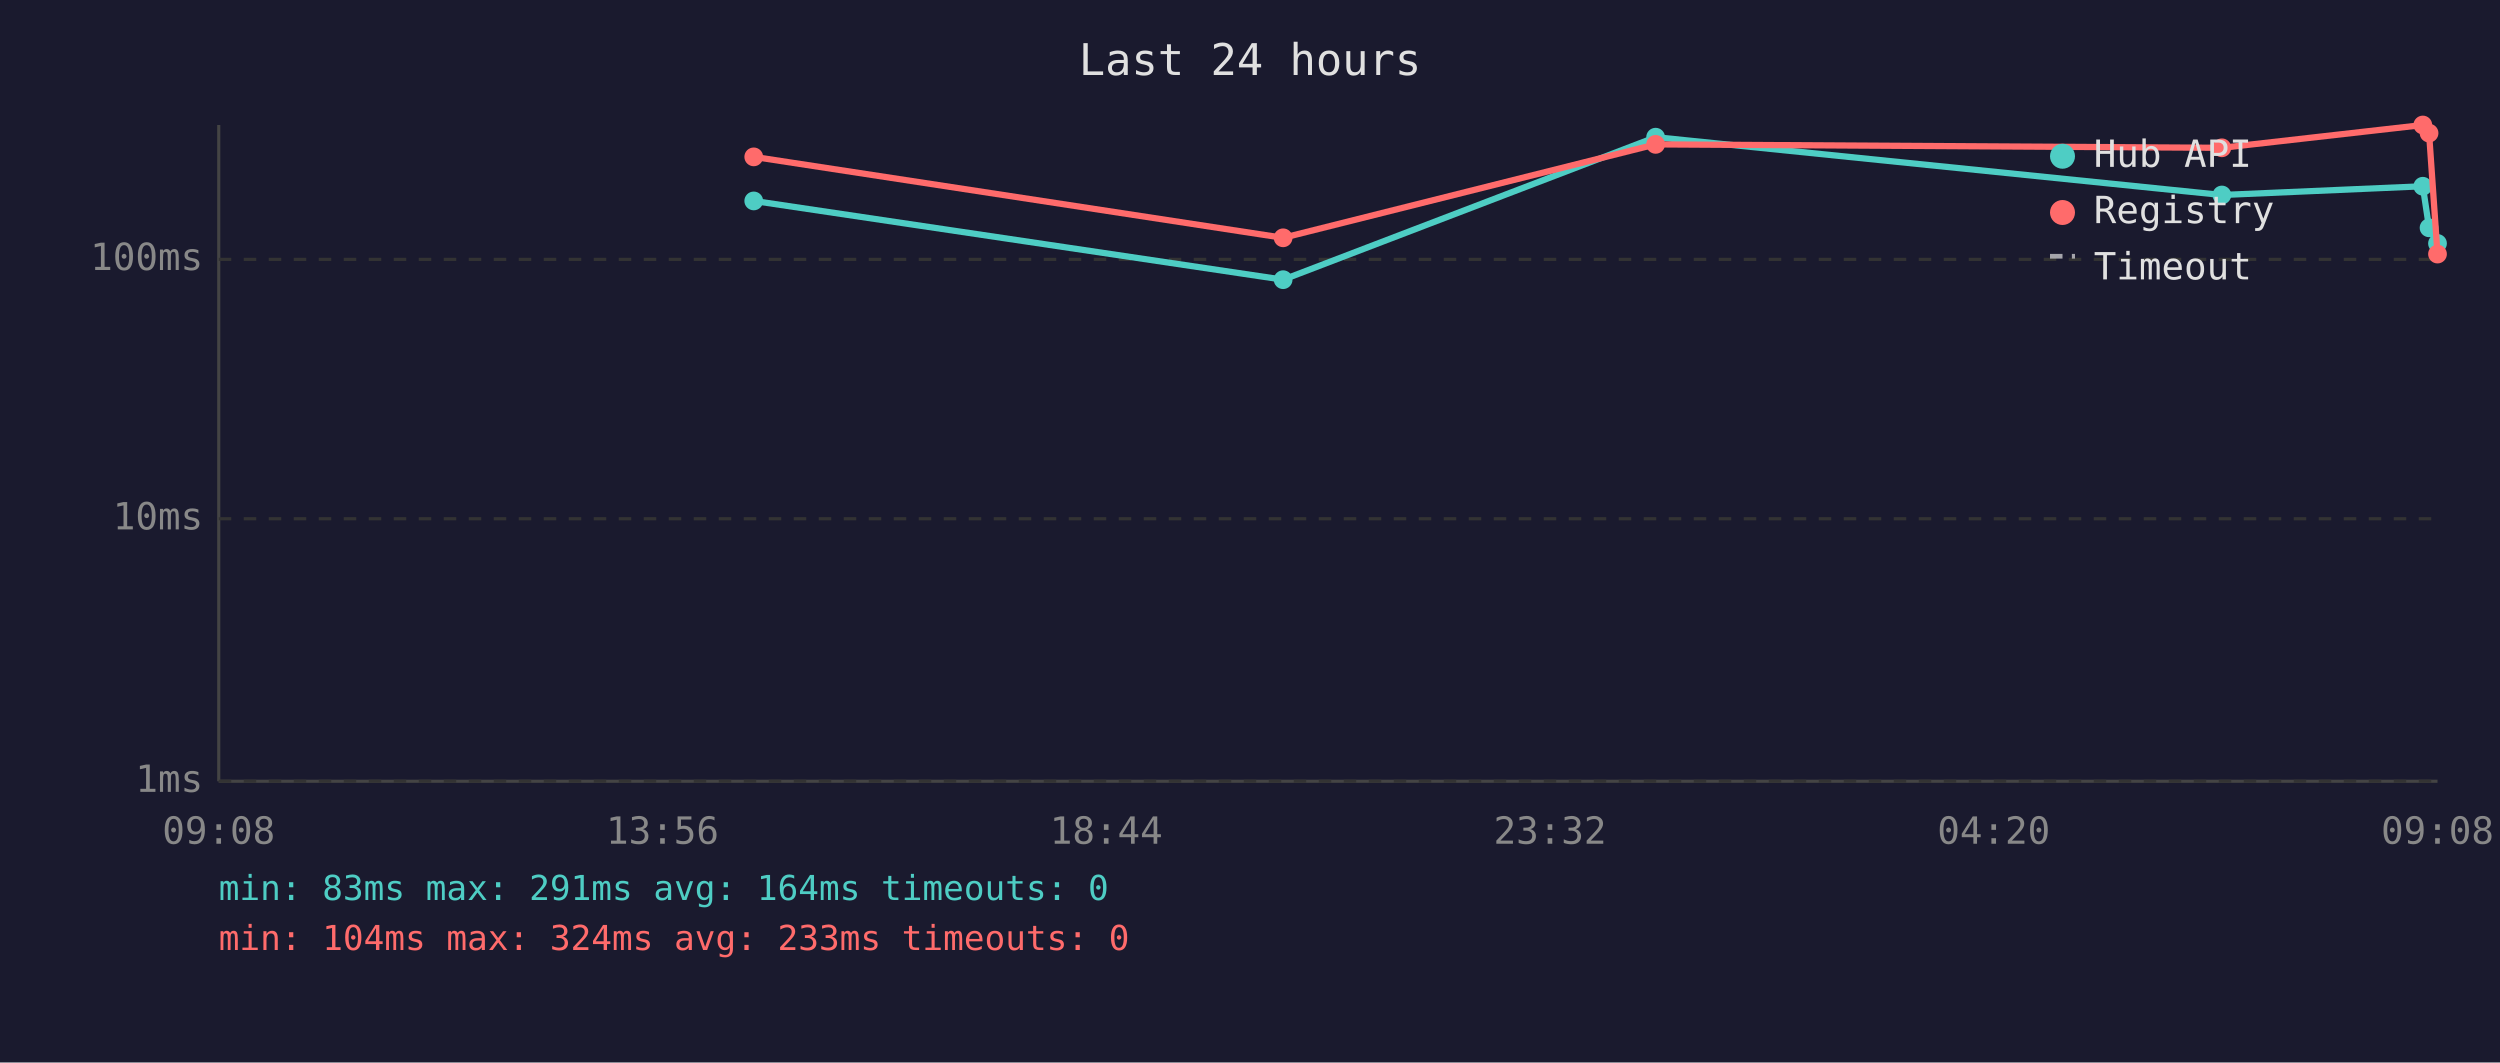
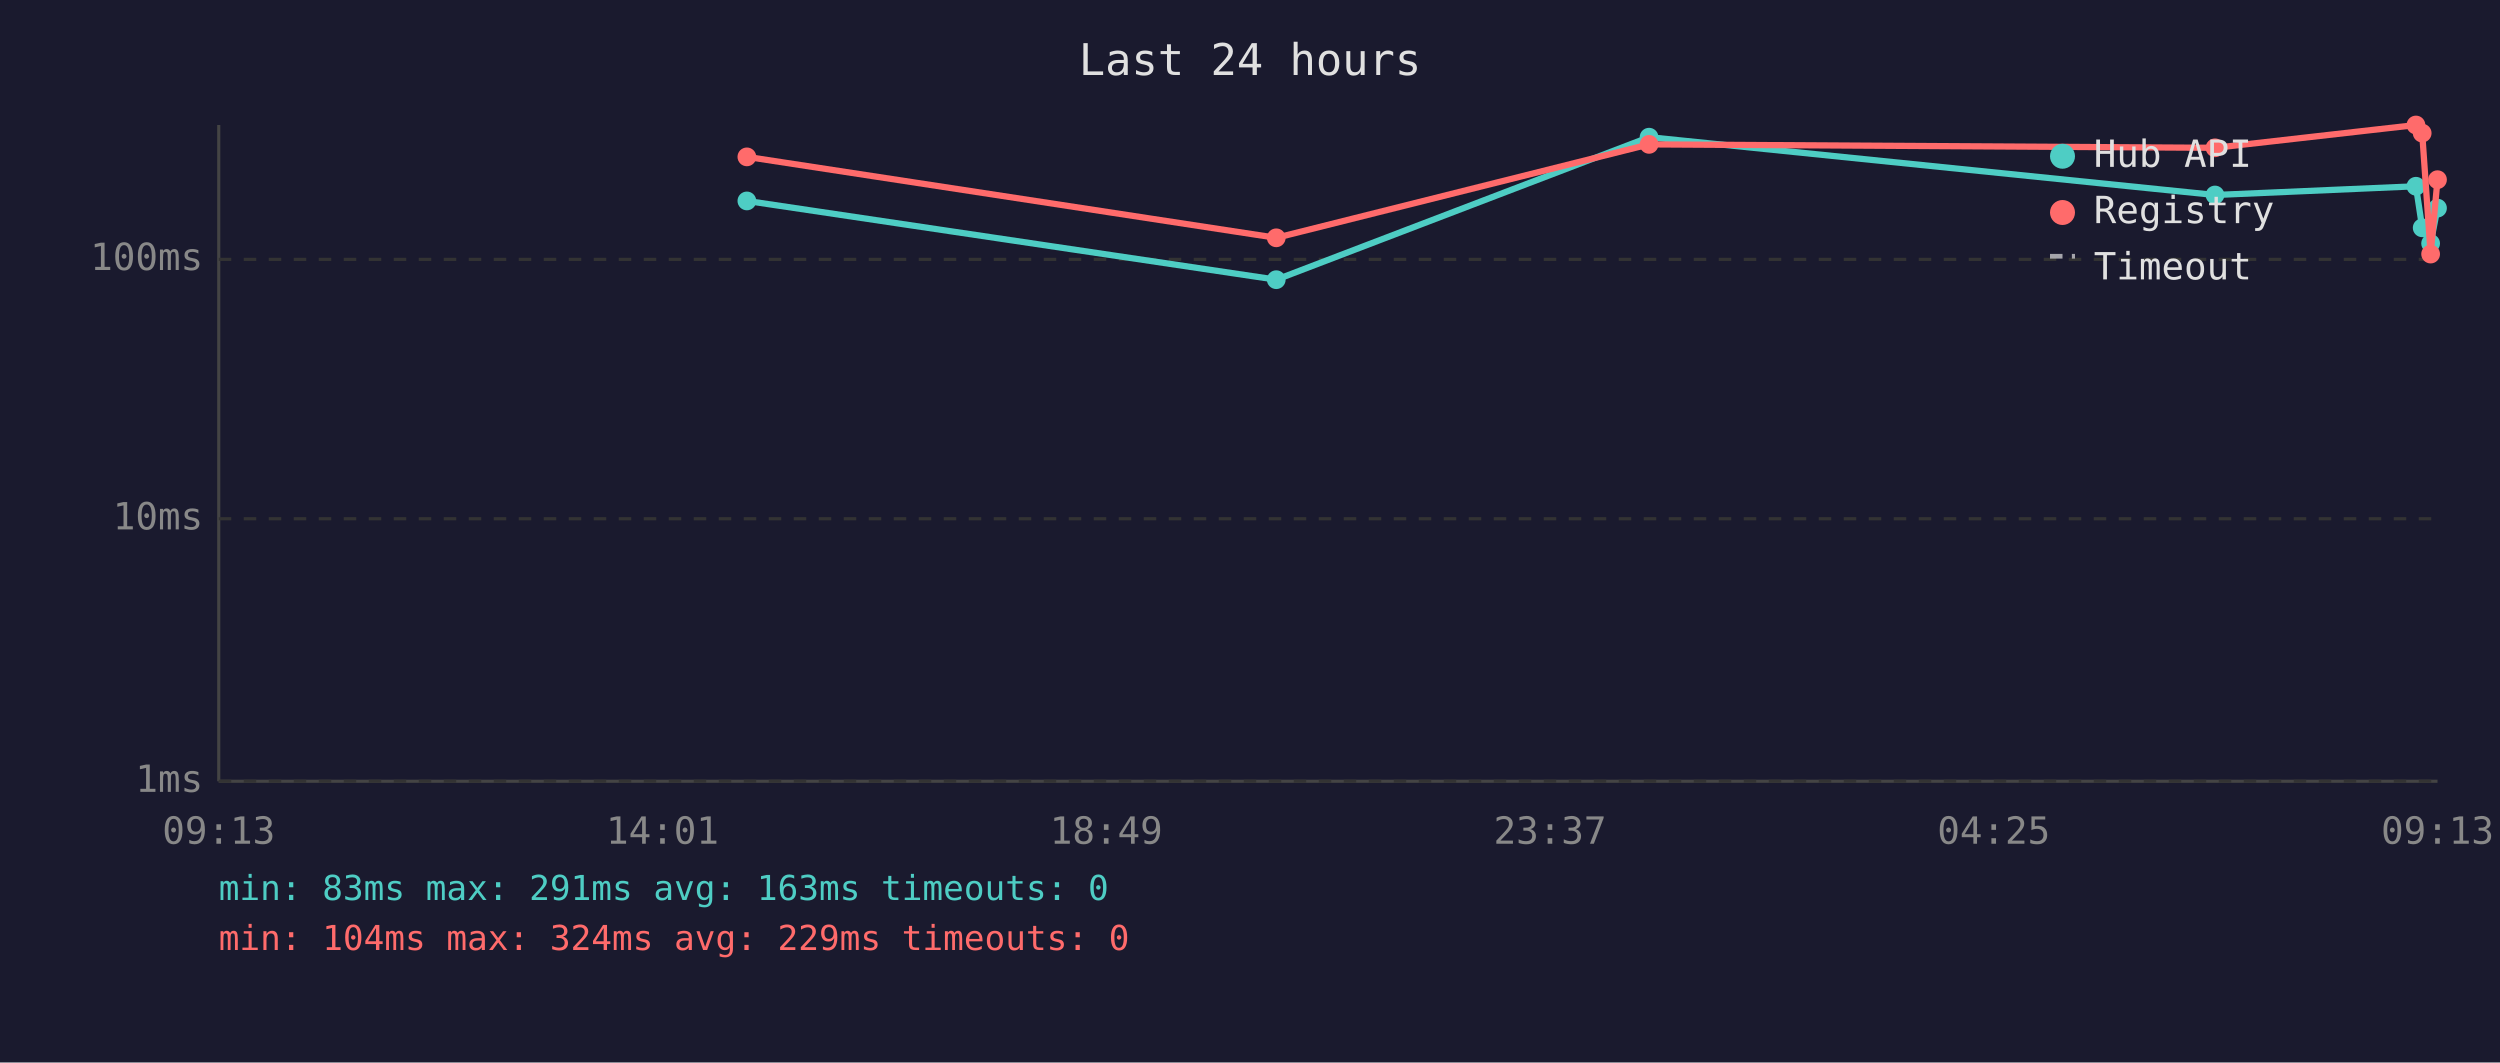
<svg xmlns="http://www.w3.org/2000/svg" viewBox="0 0 800 340" font-family="monospace" font-size="12">
  <rect width="800" height="340" fill="#1a1a2e" />
  <text x="400" y="24" fill="#e0e0e0" font-size="14" text-anchor="middle">Last 24 hours</text>
  <line x1="70" y1="40" x2="70" y2="250" stroke="#444" stroke-width="1" />
  <line x1="70" y1="250" x2="780" y2="250" stroke="#444" stroke-width="1" />
  <line x1="70" y1="250" x2="780" y2="250" stroke="#333" stroke-width="1" stroke-dasharray="4" />
  <text x="65" y="250" fill="#888" text-anchor="end" dominant-baseline="middle">1ms</text>
  <line x1="70" y1="166" x2="780" y2="166" stroke="#333" stroke-width="1" stroke-dasharray="4" />
  <text x="65" y="166" fill="#888" text-anchor="end" dominant-baseline="middle">10ms</text>
  <line x1="70" y1="83" x2="780" y2="83" stroke="#333" stroke-width="1" stroke-dasharray="4" />
  <text x="65" y="83" fill="#888" text-anchor="end" dominant-baseline="middle">100ms</text>
-   <text x="70" y="270" fill="#888" text-anchor="middle">09:08</text>
-   <text x="212" y="270" fill="#888" text-anchor="middle">13:56</text>
-   <text x="354" y="270" fill="#888" text-anchor="middle">18:44</text>
-   <text x="496" y="270" fill="#888" text-anchor="middle">23:32</text>
-   <text x="638" y="270" fill="#888" text-anchor="middle">04:20</text>
-   <text x="780" y="270" fill="#888" text-anchor="middle">09:08</text>
-   <polyline points="241.2,64.3 410.6,89.5 529.8,43.9 711.0,62.4 775.3,59.6 777.3,72.9 780.0,77.9" fill="none" stroke="#4ecdc4" stroke-width="2" opacity="1" />
-   <circle cx="241.2" cy="64.3" r="3" fill="#4ecdc4" />
-   <circle cx="410.6" cy="89.5" r="3" fill="#4ecdc4" />
-   <circle cx="529.8" cy="43.9" r="3" fill="#4ecdc4" />
-   <circle cx="711.0" cy="62.4" r="3" fill="#4ecdc4" />
-   <circle cx="775.3" cy="59.6" r="3" fill="#4ecdc4" />
-   <circle cx="777.3" cy="72.9" r="3" fill="#4ecdc4" />
-   <circle cx="780.0" cy="77.9" r="3" fill="#4ecdc4" />
-   <polyline points="241.2,50.2 410.6,76.1 529.8,46.2 711.0,47.3 775.3,40.0 777.3,42.6 780.0,81.3" fill="none" stroke="#ff6b6b" stroke-width="2" opacity="1" />
-   <circle cx="241.2" cy="50.2" r="3" fill="#ff6b6b" />
-   <circle cx="410.6" cy="76.1" r="3" fill="#ff6b6b" />
-   <circle cx="529.8" cy="46.2" r="3" fill="#ff6b6b" />
-   <circle cx="711.0" cy="47.3" r="3" fill="#ff6b6b" />
-   <circle cx="775.3" cy="40.0" r="3" fill="#ff6b6b" />
-   <circle cx="777.3" cy="42.6" r="3" fill="#ff6b6b" />
-   <circle cx="780.0" cy="81.3" r="3" fill="#ff6b6b" />
+   <text x="70" y="270" fill="#888" text-anchor="middle">09:13</text>
+   <text x="212" y="270" fill="#888" text-anchor="middle">14:01</text>
+   <text x="354" y="270" fill="#888" text-anchor="middle">18:49</text>
+   <text x="496" y="270" fill="#888" text-anchor="middle">23:37</text>
+   <text x="638" y="270" fill="#888" text-anchor="middle">04:25</text>
+   <text x="780" y="270" fill="#888" text-anchor="middle">09:13</text>
+   <polyline points="239.0,64.3 408.4,89.5 527.7,43.9 708.8,62.4 773.1,59.6 775.1,72.9 777.8,77.9 780.0,66.6" fill="none" stroke="#4ecdc4" stroke-width="2" opacity="1" />
+   <circle cx="239.0" cy="64.3" r="3" fill="#4ecdc4" />
+   <circle cx="408.4" cy="89.5" r="3" fill="#4ecdc4" />
+   <circle cx="527.7" cy="43.9" r="3" fill="#4ecdc4" />
+   <circle cx="708.8" cy="62.4" r="3" fill="#4ecdc4" />
+   <circle cx="773.1" cy="59.6" r="3" fill="#4ecdc4" />
+   <circle cx="775.1" cy="72.9" r="3" fill="#4ecdc4" />
+   <circle cx="777.8" cy="77.9" r="3" fill="#4ecdc4" />
+   <circle cx="780.0" cy="66.6" r="3" fill="#4ecdc4" />
+   <polyline points="239.0,50.2 408.4,76.1 527.7,46.2 708.8,47.3 773.1,40.0 775.1,42.6 777.8,81.3 780.0,57.5" fill="none" stroke="#ff6b6b" stroke-width="2" opacity="1" />
+   <circle cx="239.0" cy="50.2" r="3" fill="#ff6b6b" />
+   <circle cx="408.4" cy="76.1" r="3" fill="#ff6b6b" />
+   <circle cx="527.7" cy="46.2" r="3" fill="#ff6b6b" />
+   <circle cx="708.8" cy="47.3" r="3" fill="#ff6b6b" />
+   <circle cx="773.1" cy="40.0" r="3" fill="#ff6b6b" />
+   <circle cx="775.1" cy="42.6" r="3" fill="#ff6b6b" />
+   <circle cx="777.8" cy="81.3" r="3" fill="#ff6b6b" />
+   <circle cx="780.0" cy="57.5" r="3" fill="#ff6b6b" />
  <circle cx="660" cy="50" r="4" fill="#4ecdc4" />
  <text x="670" y="50" fill="#e0e0e0" dominant-baseline="middle">Hub API</text>
  <circle cx="660" cy="68" r="4" fill="#ff6b6b" />
  <text x="670" y="68" fill="#e0e0e0" dominant-baseline="middle">Registry</text>
  <line x1="656" y1="82" x2="664" y2="82" stroke="#e0e0e0" stroke-width="1.5" stroke-dasharray="4,3" opacity="0.7" />
  <text x="670" y="86" fill="#e0e0e0" dominant-baseline="middle">Timeout</text>
-   <text x="70" y="288" fill="#4ecdc4" font-size="11">min: 83ms  max: 291ms  avg: 164ms  timeouts: 0</text>
-   <text x="70" y="304" fill="#ff6b6b" font-size="11">min: 104ms  max: 324ms  avg: 233ms  timeouts: 0</text>
+   <text x="70" y="288" fill="#4ecdc4" font-size="11">min: 83ms  max: 291ms  avg: 163ms  timeouts: 0</text>
+   <text x="70" y="304" fill="#ff6b6b" font-size="11">min: 104ms  max: 324ms  avg: 229ms  timeouts: 0</text>
</svg>
